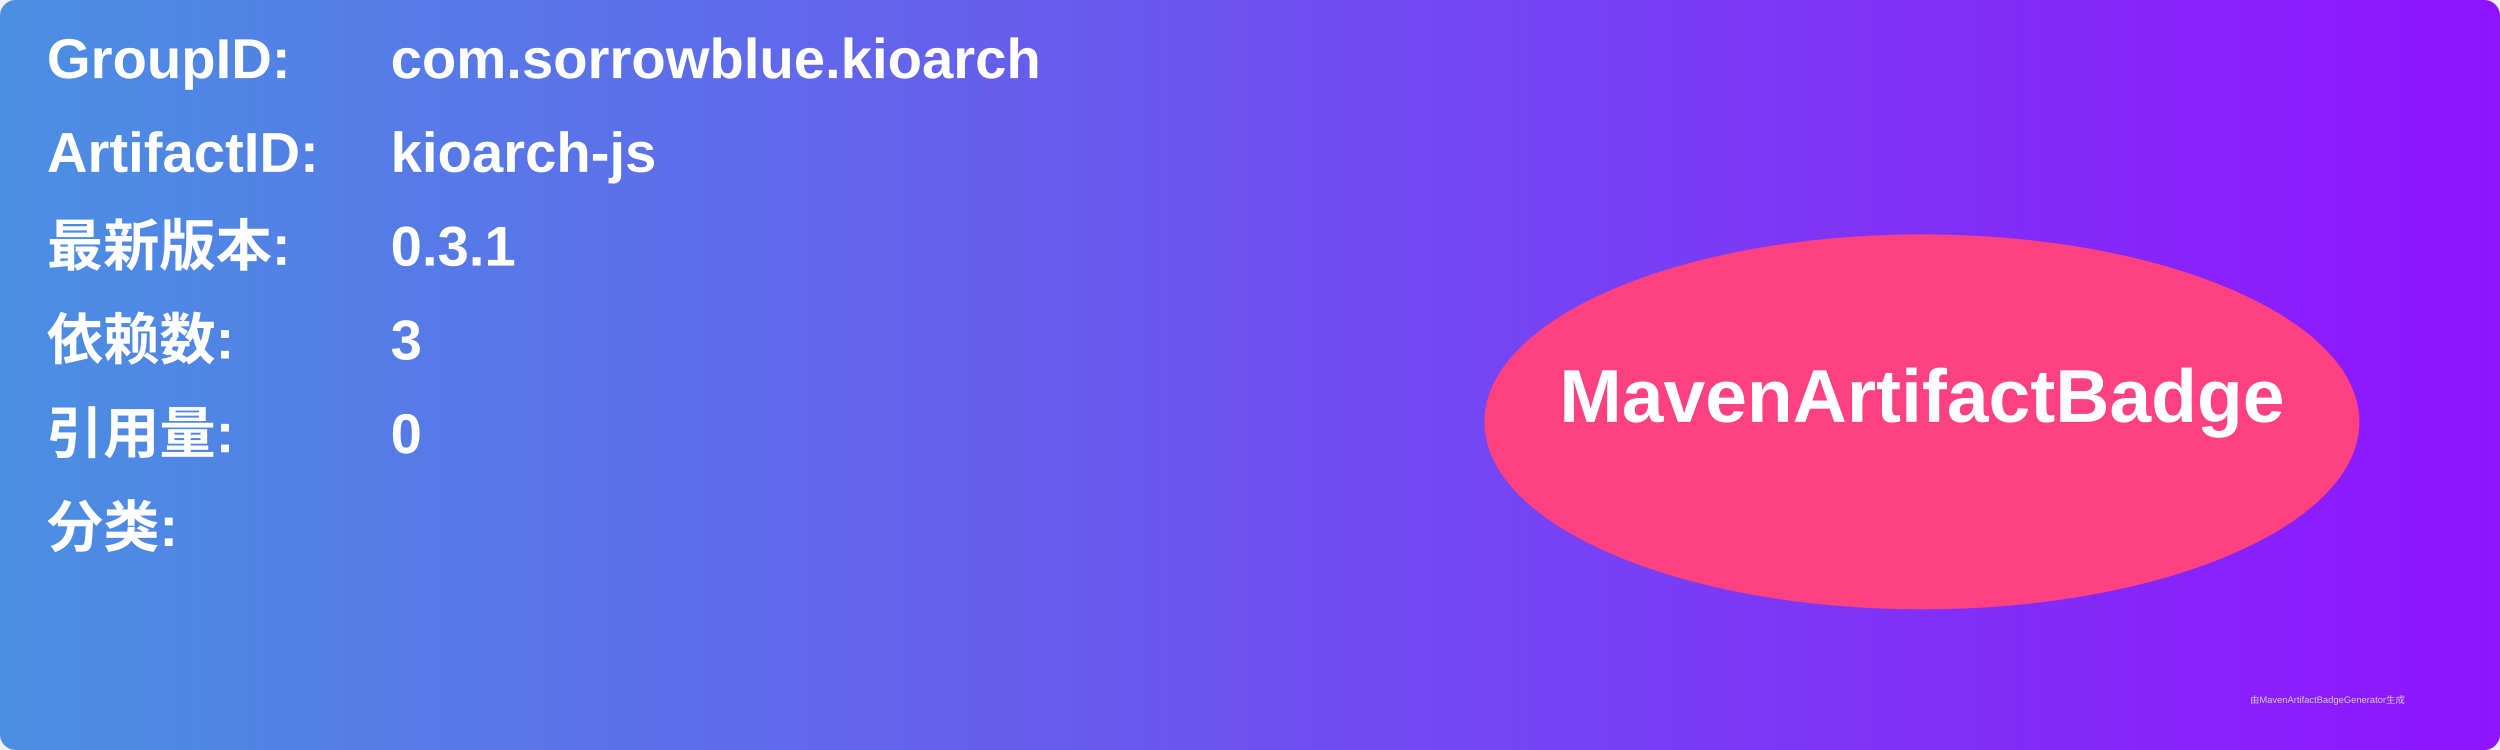
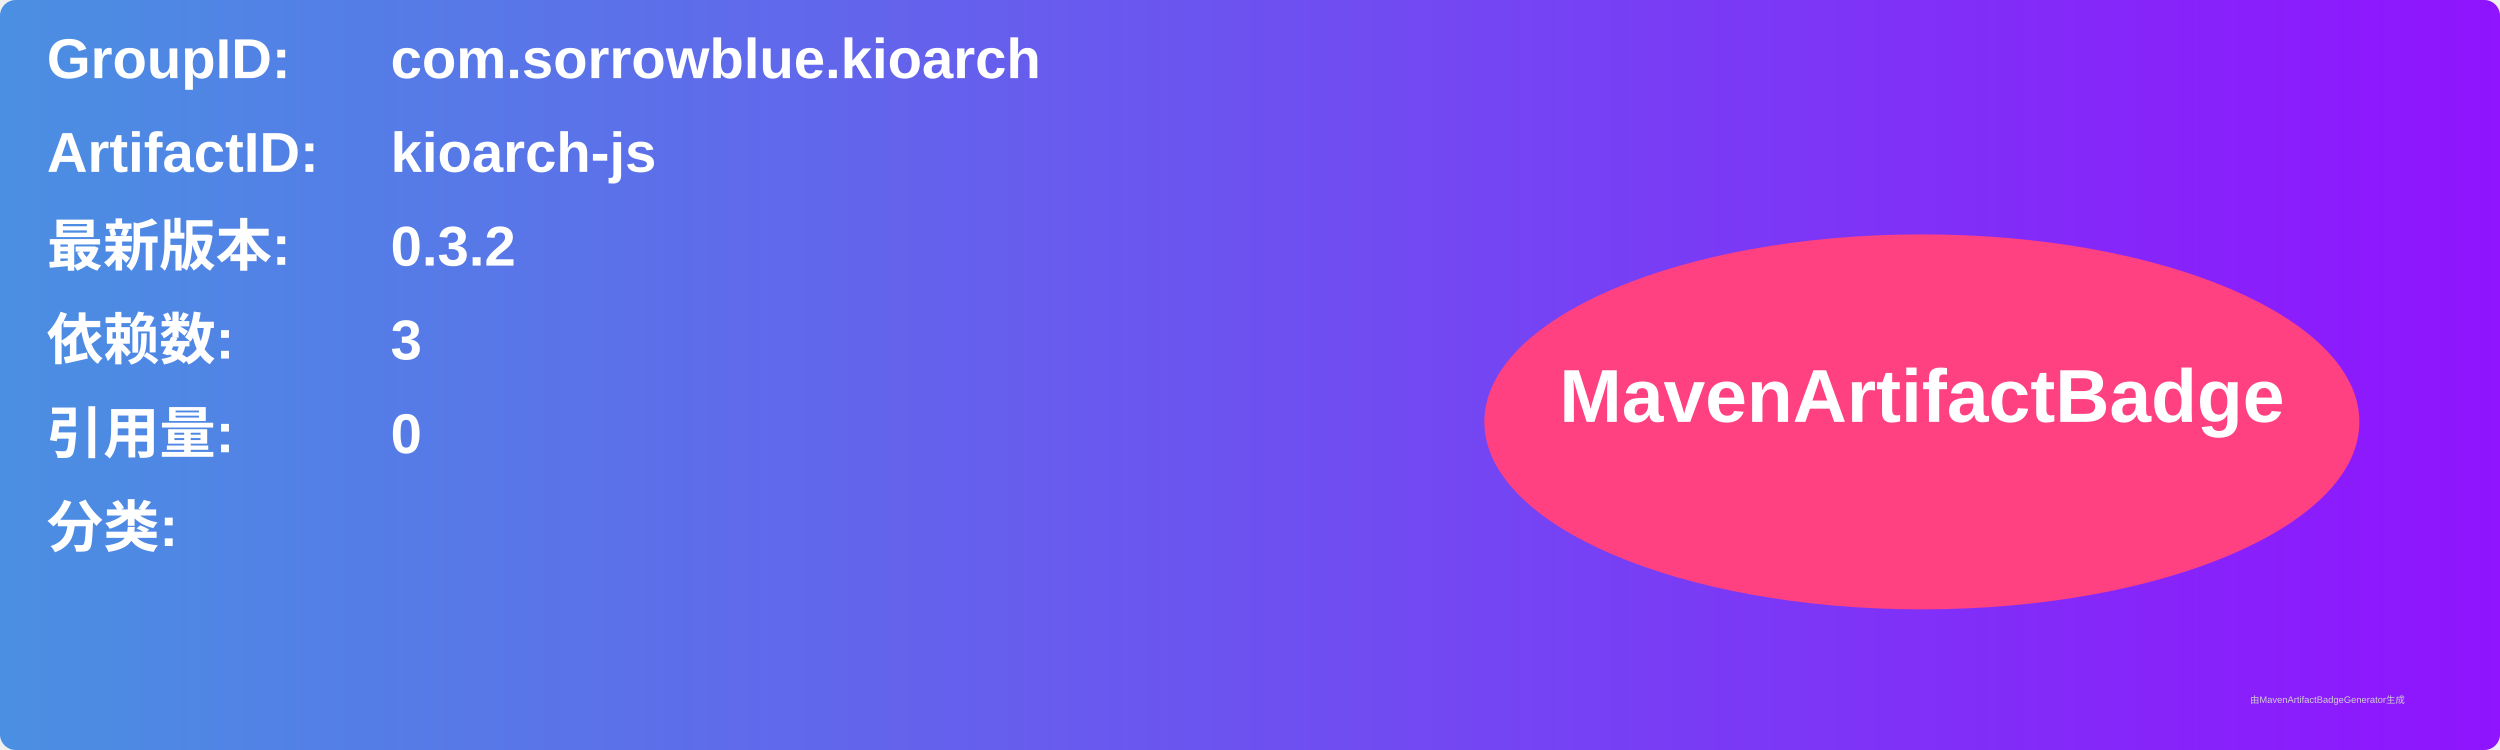
<svg xmlns="http://www.w3.org/2000/svg" width="800" height="240" viewBox="0 0 800 240">
  <linearGradient id="grad" x1="0%" y1="0%" x2="100%" y2="0%">
    <stop offset="0%" stop-color="#4a90e2" />
    <stop offset="100%" stop-color="#9013fe" />
  </linearGradient>
  <rect width="100%" height="100%" rx="5" ry="5" fill="url(#grad)" />
  <g transform="translate(15, 15)">
    <text x="0" y="10" font-family="Arial" font-size="18" fill="white" font-weight="bold" width="260">GroupID:</text>
    <text x="110" y="10" font-family="Arial" font-size="18" fill="white" font-weight="bold" width="460">com.sorrowblue.kioarch</text>
    <text x="0" y="40" font-family="Arial" font-size="18" fill="white" font-weight="bold" width="260">ArtifactID:</text>
    <text x="110" y="40" font-family="Arial" font-size="18" fill="white" font-weight="bold" width="460">kioarch-js</text>
    <text x="0" y="70" font-family="Arial" font-size="18" fill="white" font-weight="bold">最新版本:</text>
    <text x="110" y="70" font-family="Arial" font-size="18" fill="white" font-weight="bold">
-       <tspan font-weight="bold">0.3.1</tspan>
+       <tspan font-weight="bold">0.3.2</tspan>
    </text>
    <text x="0" y="100" font-family="Arial" font-size="18" fill="white" font-weight="bold">依赖数: </text>
    <text x="110" y="100" font-family="Arial" font-size="18" fill="white">
      <tspan font-weight="bold">3</tspan>
    </text>
    <text x="0" y="130" font-family="Arial" font-size="18" fill="white" font-weight="bold">引用量: </text>
    <text x="110" y="130" font-family="Arial" font-size="18" fill="white">
      <tspan font-weight="bold">0</tspan>
    </text>
    <text x="0" y="160" font-family="Arial" font-size="18" fill="white" font-weight="bold">分类:</text>
    <text x="10" y="190" font-family="Arial" font-size="10" fill="white">
      <tspan font-weight="bold" />
    </text>
    <ellipse cx="600" cy="120" rx="140" ry="60" fill="#ff4081" />
    <text x="600" y="120" text-anchor="middle" font-family="Arial" font-size="24" fill="white" font-weight="bold">MavenArtifactBadge</text>
  </g>
  <text x="720" y="225" font-family="Arial" font-size="3" fill="#d0d0d0">由MavenArtifactBadgeGenerator生成</text>
</svg>
